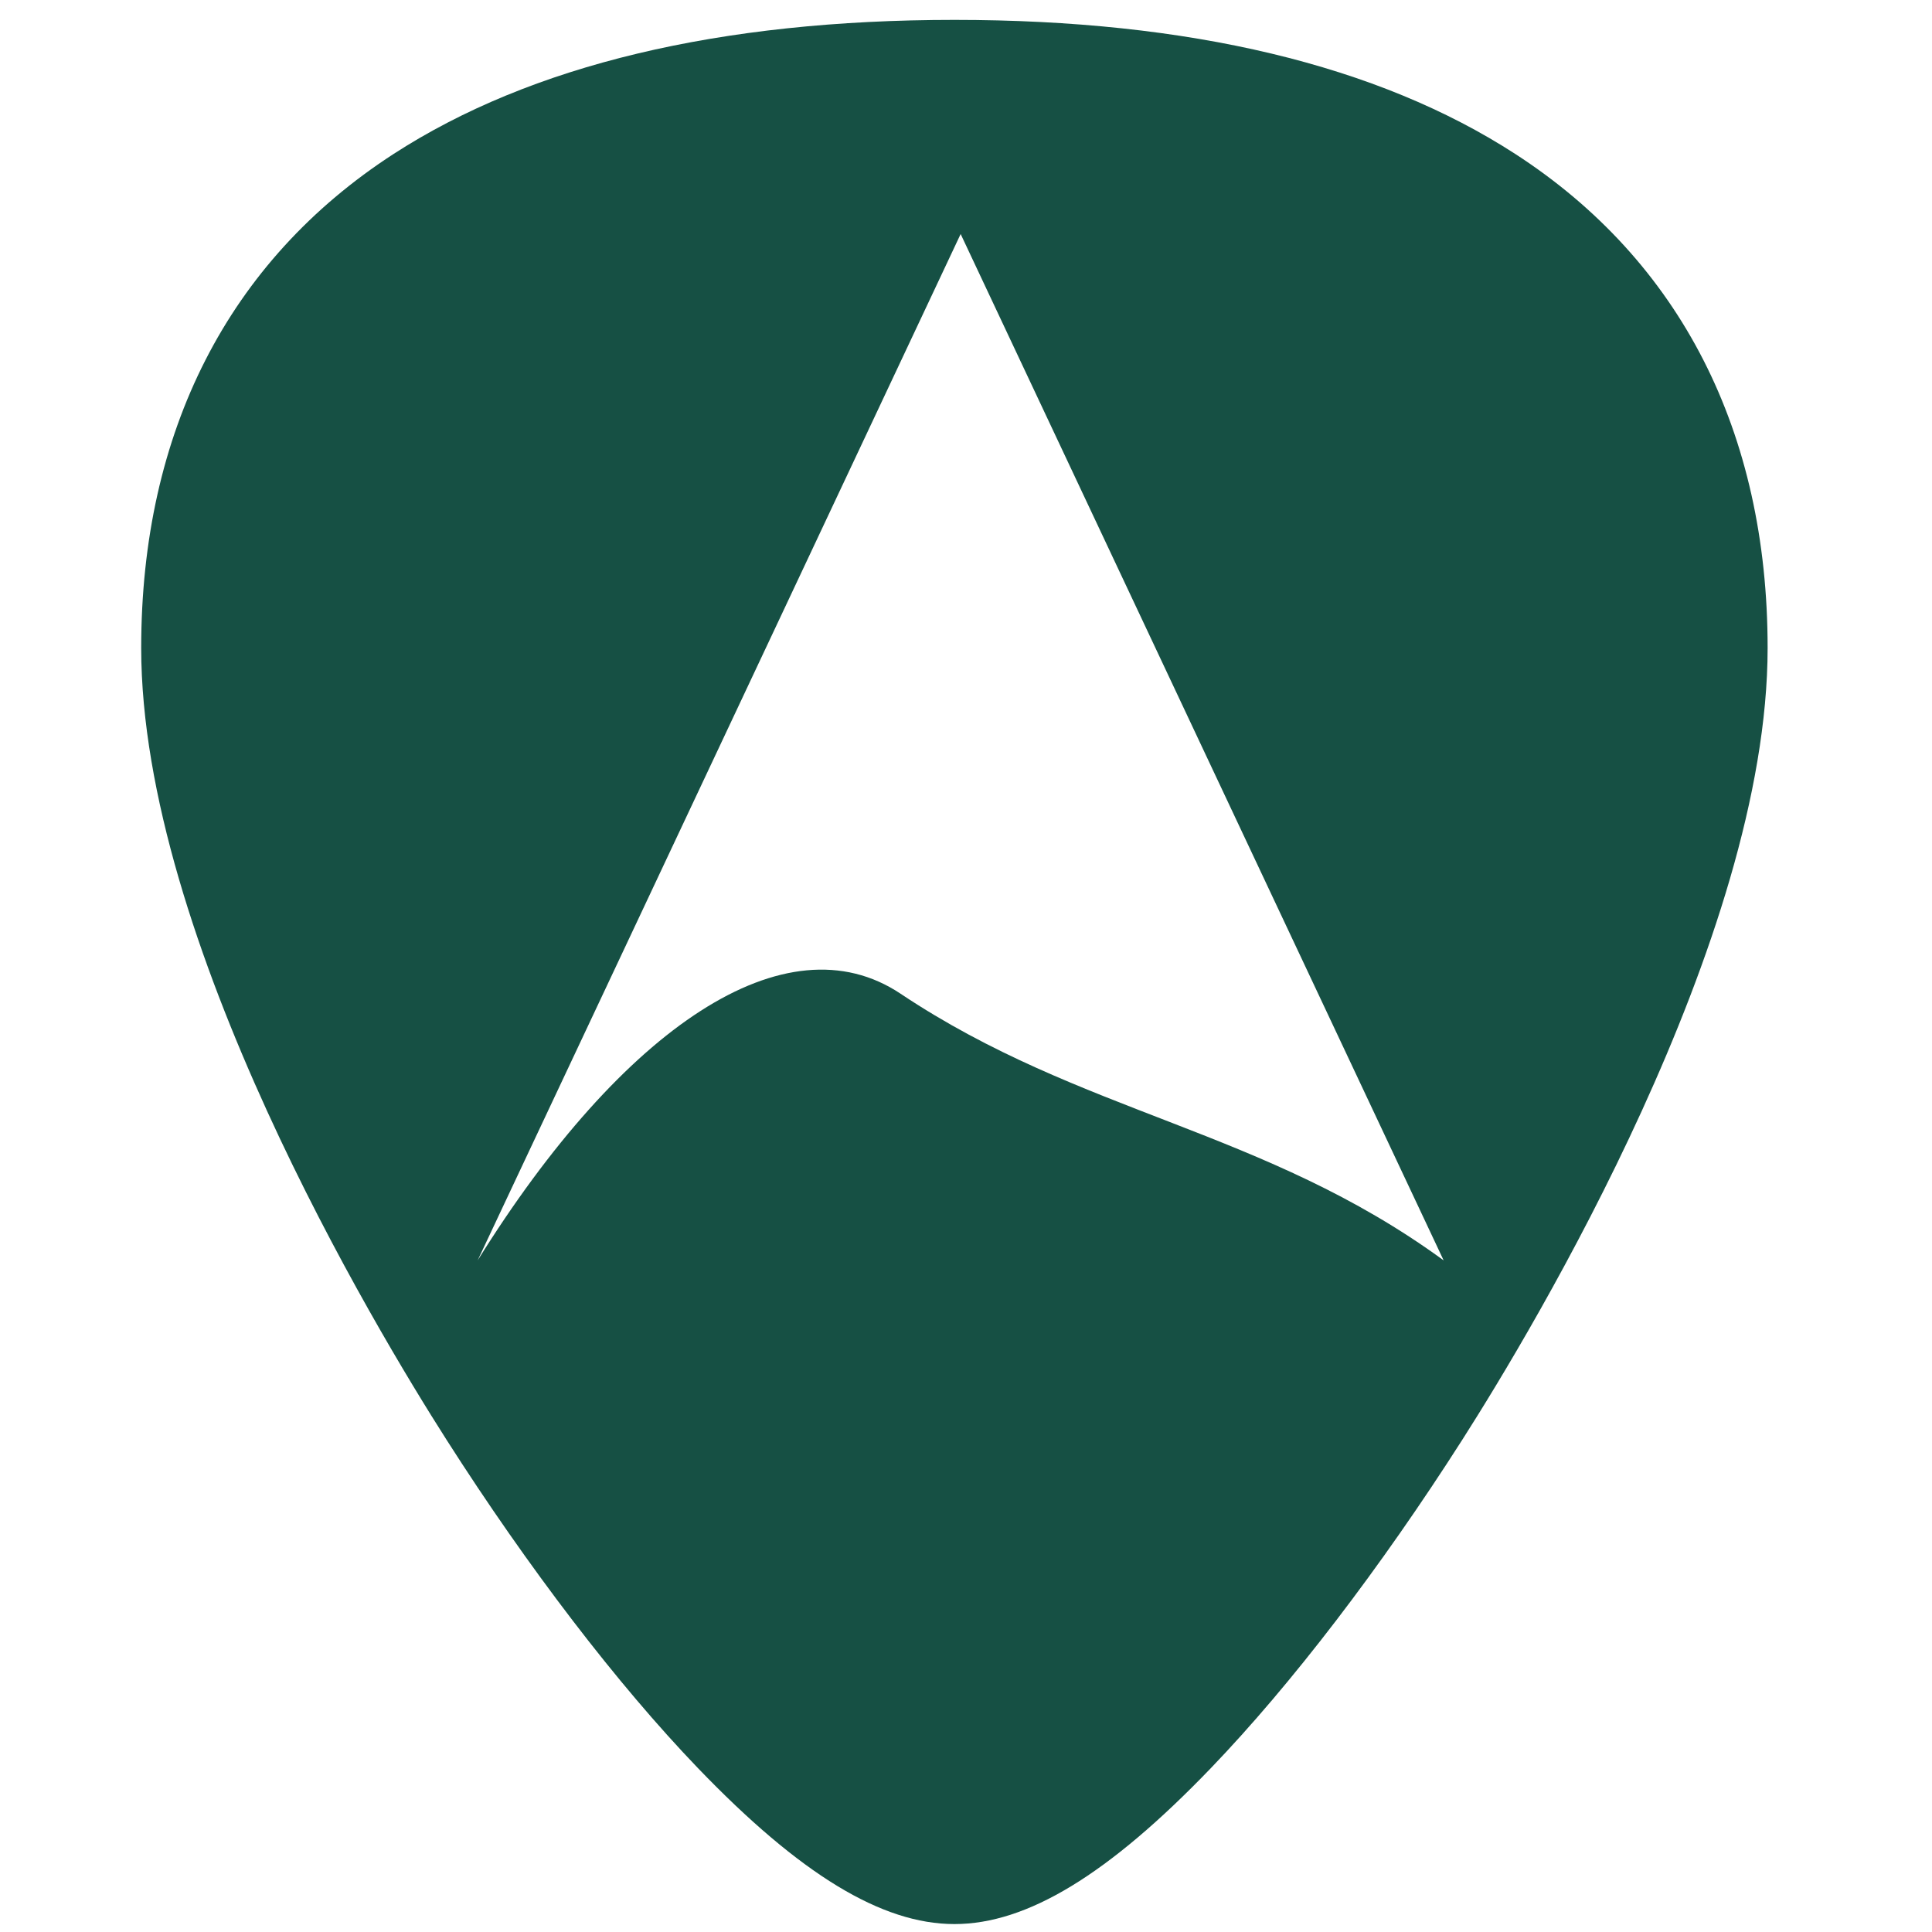
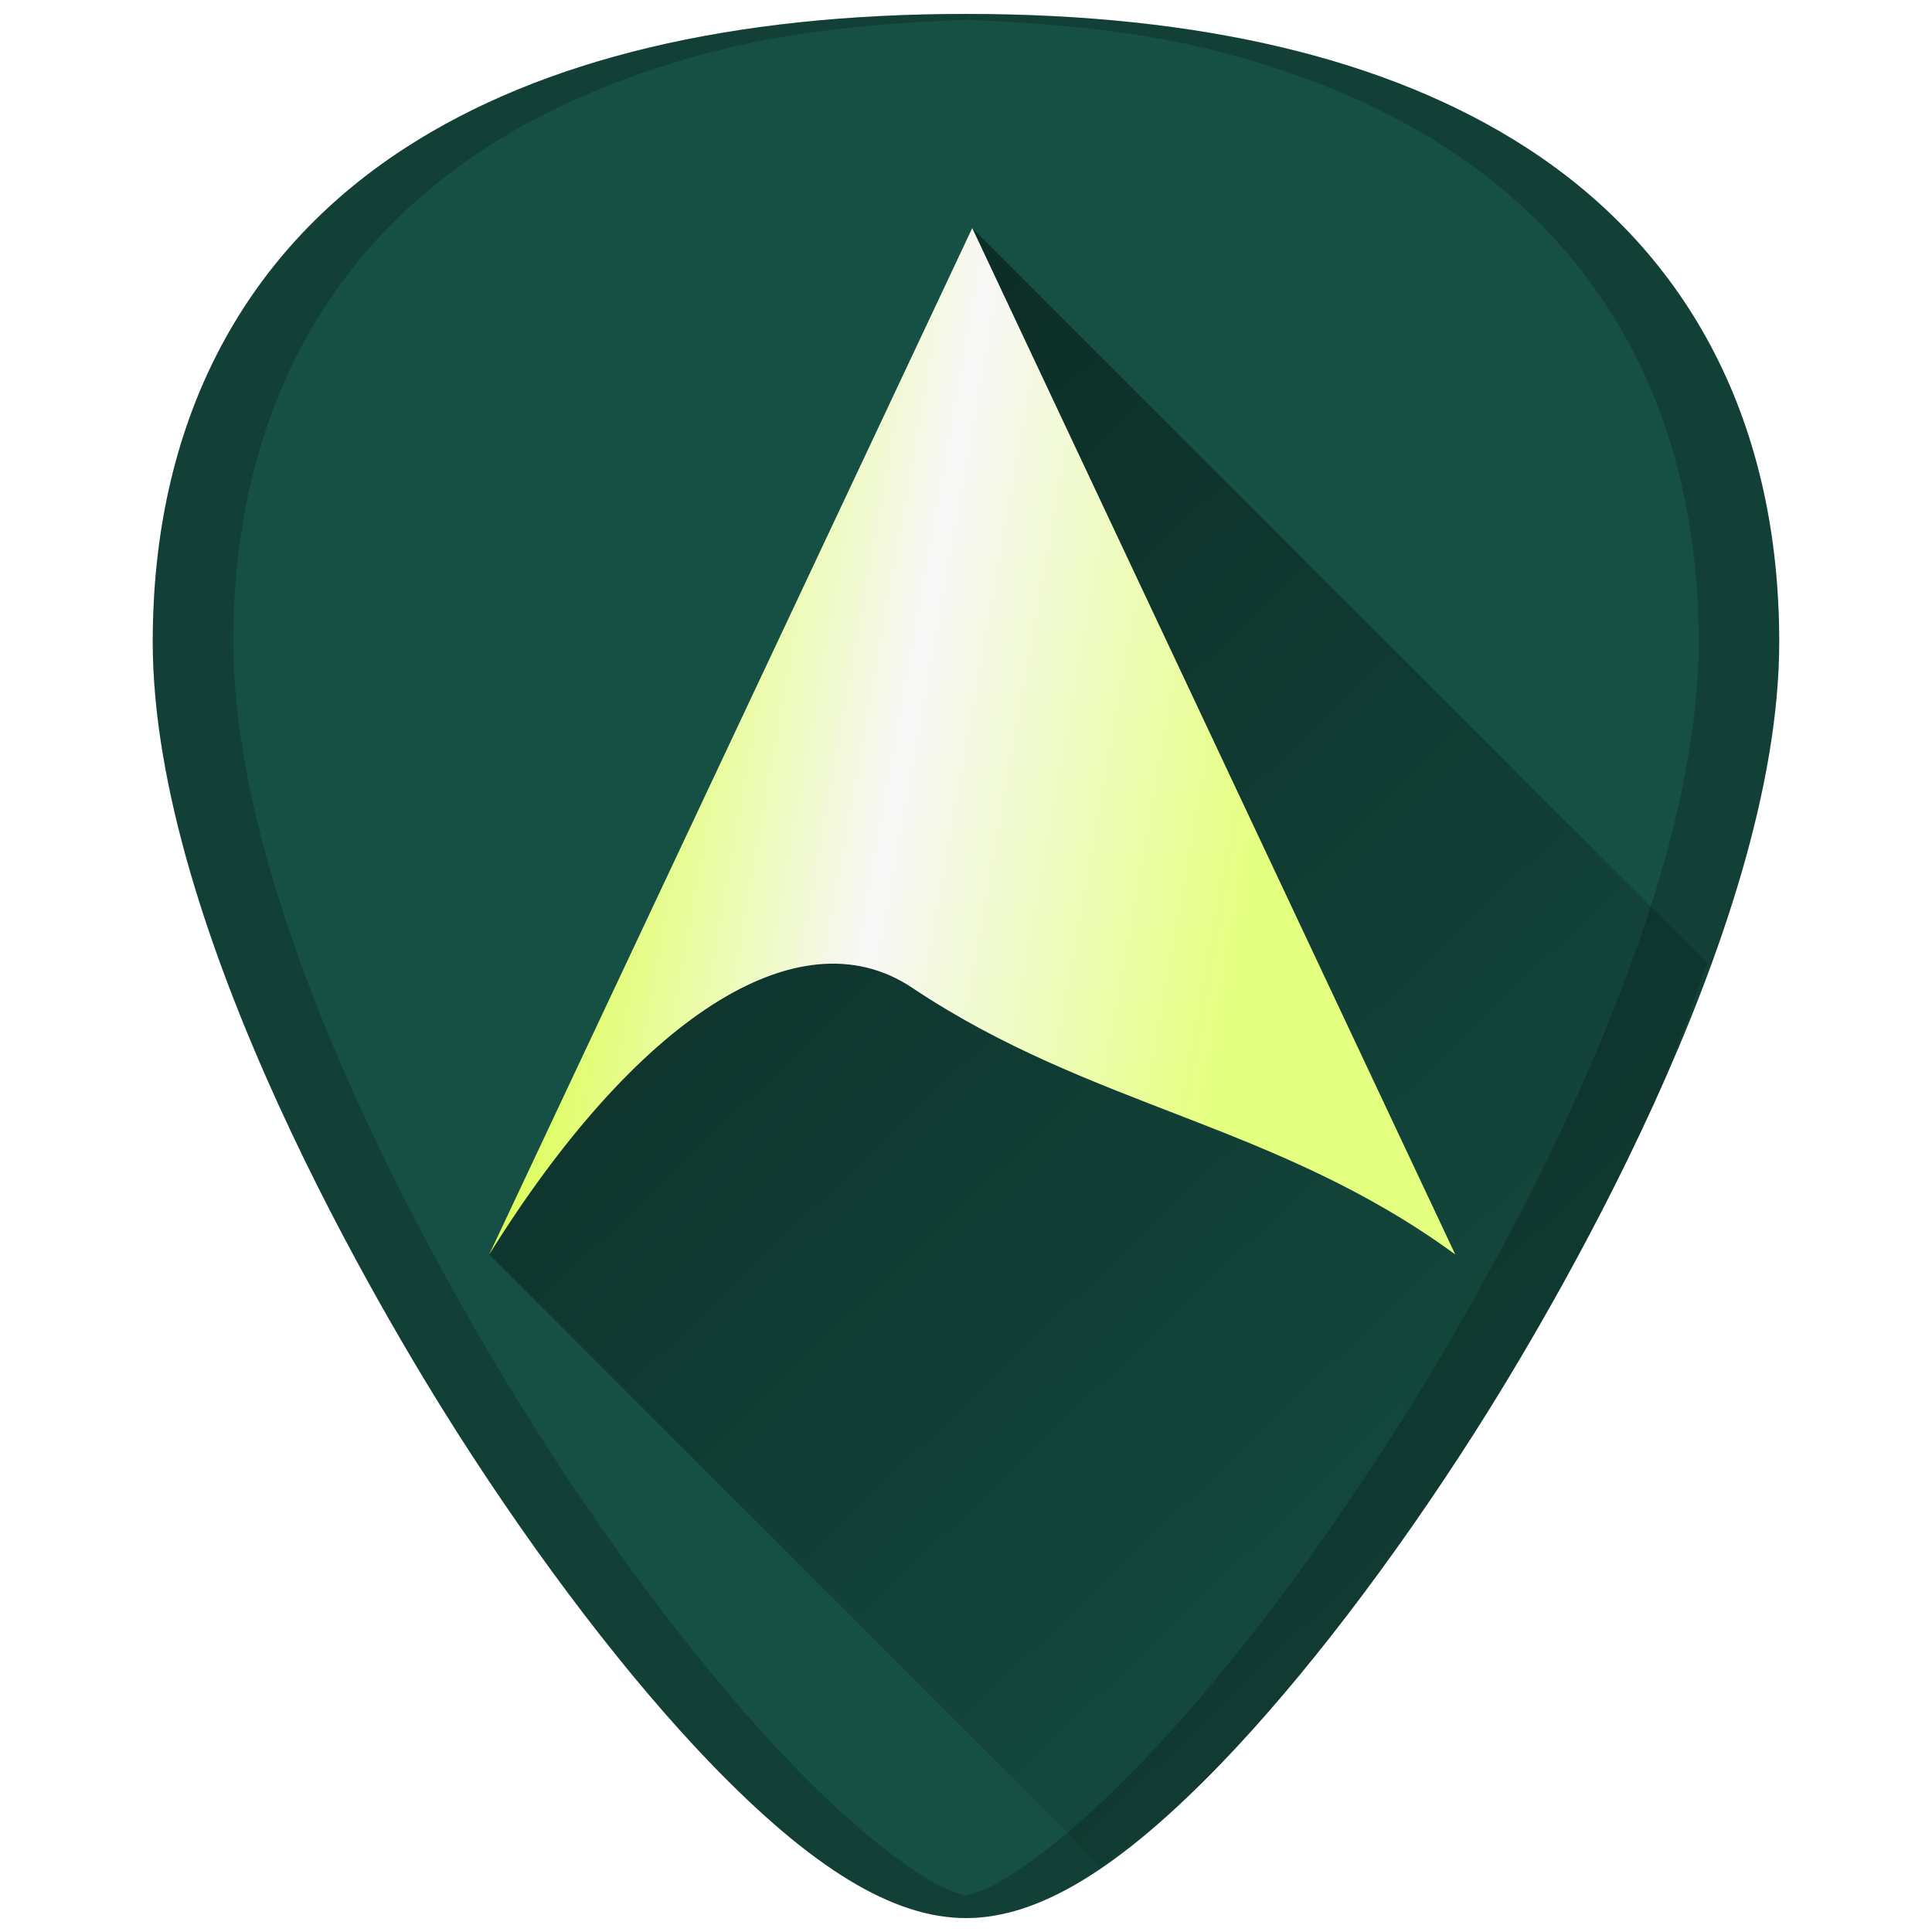
- <svg xmlns="http://www.w3.org/2000/svg" version="1.1" id="Capa_1" x="0px" y="0px" viewBox="0 0 48 48" xml:space="preserve" width="48" height="48">
-   <defs id="defs39" />
-   <path style="fill:#165044;stroke-width:0.092" d="M 23.713 0.494 C 17.879 0.494 13.191 1.615 9.777 3.826 C 5.676 6.484 3.508 10.728 3.508 16.098 C 3.508 23.324 9.314 32.983 11.094 35.771 C 13.125 38.955 15.344 41.851 17.34 43.928 C 19.882 46.572 21.908 47.803 23.713 47.803 C 25.518 47.803 27.542 46.572 30.084 43.928 C 32.08 41.851 34.298 38.955 36.33 35.771 C 38.11 32.983 43.916 23.324 43.916 16.098 C 43.916 10.728 41.75 6.484 37.648 3.826 C 34.235 1.615 29.546 0.494 23.713 0.494 z M 23.867 5.814 L 35.867 31.314 C 31.395 28.048 26.868 27.689 22.375 24.689 C 19.532 22.792 15.48 25.51 11.867 31.314 L 23.867 5.814 z " id="path2" />
+ <svg xmlns="http://www.w3.org/2000/svg" xmlns:xlink="http://www.w3.org/1999/xlink" version="1.1" id="Capa_1" x="0px" y="0px" viewBox="0 0 48 48" xml:space="preserve" width="48" height="48">
+   <defs id="defs39">
+     <linearGradient id="linearGradient890">
+       <stop style="stop-color:#ddff55;stop-opacity:1" offset="0" id="stop886" />
+       <stop id="stop894" offset="0.469" style="stop-color:#f9f9f9;stop-opacity:0.996" />
+       <stop style="stop-color:#e5ff80;stop-opacity:1" offset="1" id="stop888" />
+     </linearGradient>
+     <linearGradient id="linearGradient862">
+       <stop style="stop-color:#000000;stop-opacity:1;" offset="0" id="stop858" />
+       <stop style="stop-color:#000000;stop-opacity:0;" offset="1" id="stop860" />
+     </linearGradient>
+     <linearGradient xlink:href="#linearGradient862" id="linearGradient884" gradientUnits="userSpaceOnUse" x1="12.72" y1="7.468" x2="44.68" y2="40.786" />
+     <linearGradient xlink:href="#linearGradient890" id="linearGradient892" x1="15.167" y1="13.334" x2="32.108" y2="16.345" gradientUnits="userSpaceOnUse" />
+   </defs>
  <g id="g6" transform="translate(0,-464)">
</g>
  <g id="g8" transform="translate(0,-464)">
</g>
  <g id="g10" transform="translate(0,-464)">
</g>
  <g id="g12" transform="translate(0,-464)">
</g>
  <g id="g14" transform="translate(0,-464)">
</g>
  <g id="g16" transform="translate(0,-464)">
</g>
  <g id="g18" transform="translate(0,-464)">
</g>
  <g id="g20" transform="translate(0,-464)">
</g>
  <g id="g22" transform="translate(0,-464)">
</g>
  <g id="g24" transform="translate(0,-464)">
</g>
  <g id="g26" transform="translate(0,-464)">
</g>
  <g id="g28" transform="translate(0,-464)">
</g>
  <g id="g30" transform="translate(0,-464)">
</g>
  <g id="g32" transform="translate(0,-464)">
</g>
  <g id="g34" transform="translate(0,-464)">
</g>
+   <g id="g900">
+     <path id="path850" d="m 24.001,0.346 c -5.833,0 -10.522,1.12 -13.936,3.332 -4.101,2.657 -6.27,6.902 -6.27,12.271 0,7.227 5.806,16.885 7.586,19.674 2.032,3.183 4.25,6.08 6.246,8.156 2.542,2.644 4.568,3.875 6.373,3.875 1.805,0 3.829,-1.231 6.371,-3.875 1.996,-2.076 4.214,-4.973 6.246,-8.156 C 38.398,32.835 44.204,23.176 44.204,15.949 44.204,10.579 42.038,6.335 37.937,3.678 34.523,1.466 29.834,0.346 24.001,0.346 Z" style="fill:#165044;stroke-width:0.092" />
+     <path id="path856" d="m 27.336,46.348 c 0.941,-0.631 1.921,-1.409 3.035,-2.568 1.996,-2.076 4.214,-4.973 6.246,-8.156 0.89,-1.394 2.787,-4.505 4.461,-8.172 0.511,-1.119 0.903,-2.334 1.338,-3.523 L 24.154,5.666 22.307,11.67 12.156,31.166 Z" style="opacity:0.508;fill:url(#linearGradient884);fill-opacity:1;stroke:none;stroke-width:1px;stroke-linecap:butt;stroke-linejoin:miter;stroke-opacity:1" />
+     <path id="path2" d="m 24.155,5.666 12,25.5 c -4.472,-3.266 -8.999,-3.625 -13.492,-6.625 -2.843,-1.898 -6.895,0.82 -10.508,6.625 z" style="fill:url(#linearGradient892);stroke-width:0.092;fill-opacity:1" />
+     <path id="path4588" d="m 24.001,0.346 c -5.833,0 -10.522,1.12 -13.936,3.332 -4.101,2.657 -6.27,6.902 -6.27,12.271 0,7.227 5.806,16.885 7.586,19.674 2.032,3.183 4.25,6.08 6.246,8.156 2.542,2.644 4.568,3.875 6.373,3.875 1.805,0 3.829,-1.231 6.371,-3.875 1.996,-2.076 4.214,-4.973 6.246,-8.156 C 38.398,32.835 44.204,23.176 44.204,15.949 44.204,10.579 42.038,6.335 37.937,3.678 34.523,1.466 29.834,0.346 24.001,0.346 Z m 0,0.145 c 2.112,0.085 4.119,0.272 5.875,0.691 1.164,0.278 2.253,0.627 3.264,1.043 1.011,0.416 1.944,0.9 2.797,1.453 1.025,0.664 1.929,1.428 2.709,2.283 0.78,0.855 1.436,1.804 1.963,2.836 0.527,1.032 0.926,2.149 1.193,3.344 0.267,1.195 0.402,2.466 0.402,3.809 0,1.807 -0.363,3.765 -0.936,5.73 -0.572,1.965 -1.352,3.938 -2.189,5.771 -1.674,3.667 -3.571,6.778 -4.461,8.172 -2.032,3.183 -4.25,6.08 -6.246,8.156 -1.271,1.322 -2.414,2.291 -3.463,2.93 -0.319,0.194 -0.618,0.307 -0.91,0.391 -0.292,-0.084 -0.59,-0.197 -0.908,-0.391 -1.05,-0.638 -2.192,-1.608 -3.463,-2.93 -1.996,-2.076 -4.214,-4.973 -6.246,-8.156 C 12.492,34.229 10.595,31.118 8.921,27.451 8.084,25.618 7.304,23.645 6.731,21.68 6.159,19.714 5.796,17.756 5.796,15.949 c 0,-1.342 0.135,-2.614 0.402,-3.809 C 6.466,10.946 6.866,9.829 7.394,8.797 7.921,7.765 8.576,6.816 9.356,5.961 10.136,5.105 11.04,4.342 12.065,3.678 c 0.853,-0.553 1.786,-1.037 2.797,-1.453 1.011,-0.416 2.1,-0.765 3.264,-1.043 1.756,-0.42 3.763,-0.607 5.875,-0.691 z" style="opacity:0.2;fill:#000000;stroke-width:0.092" />
+   </g>
</svg>
